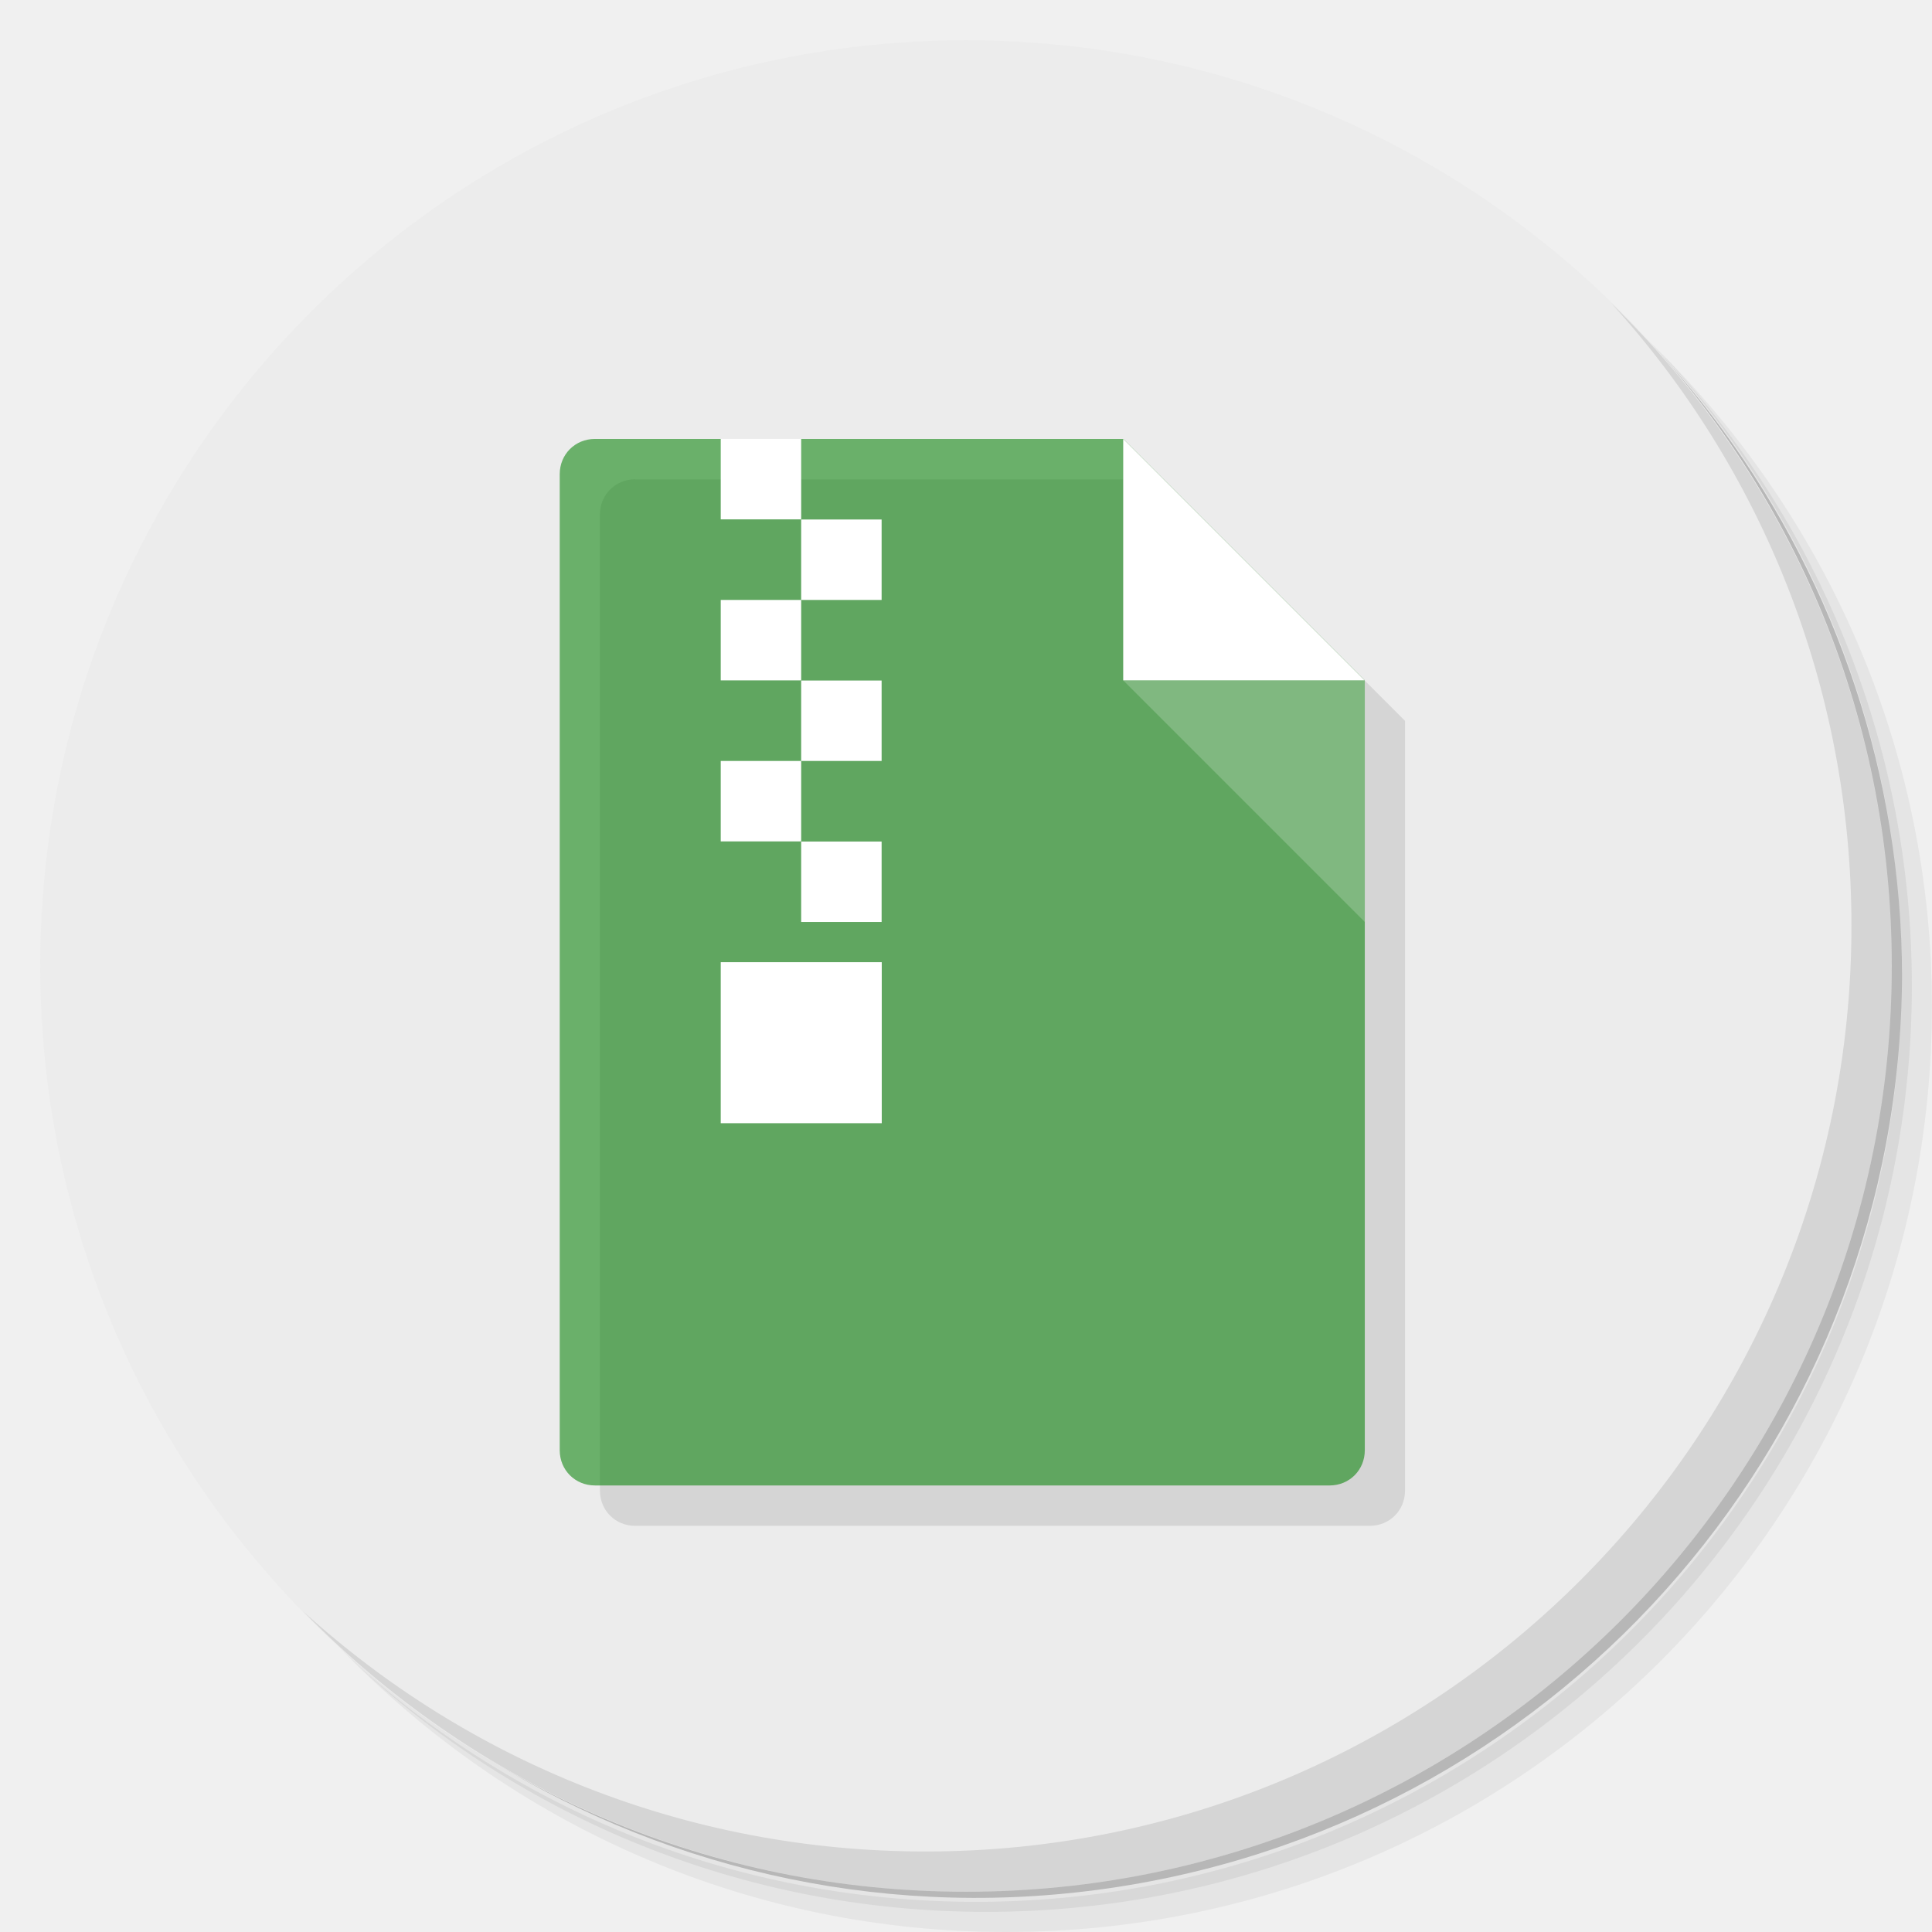
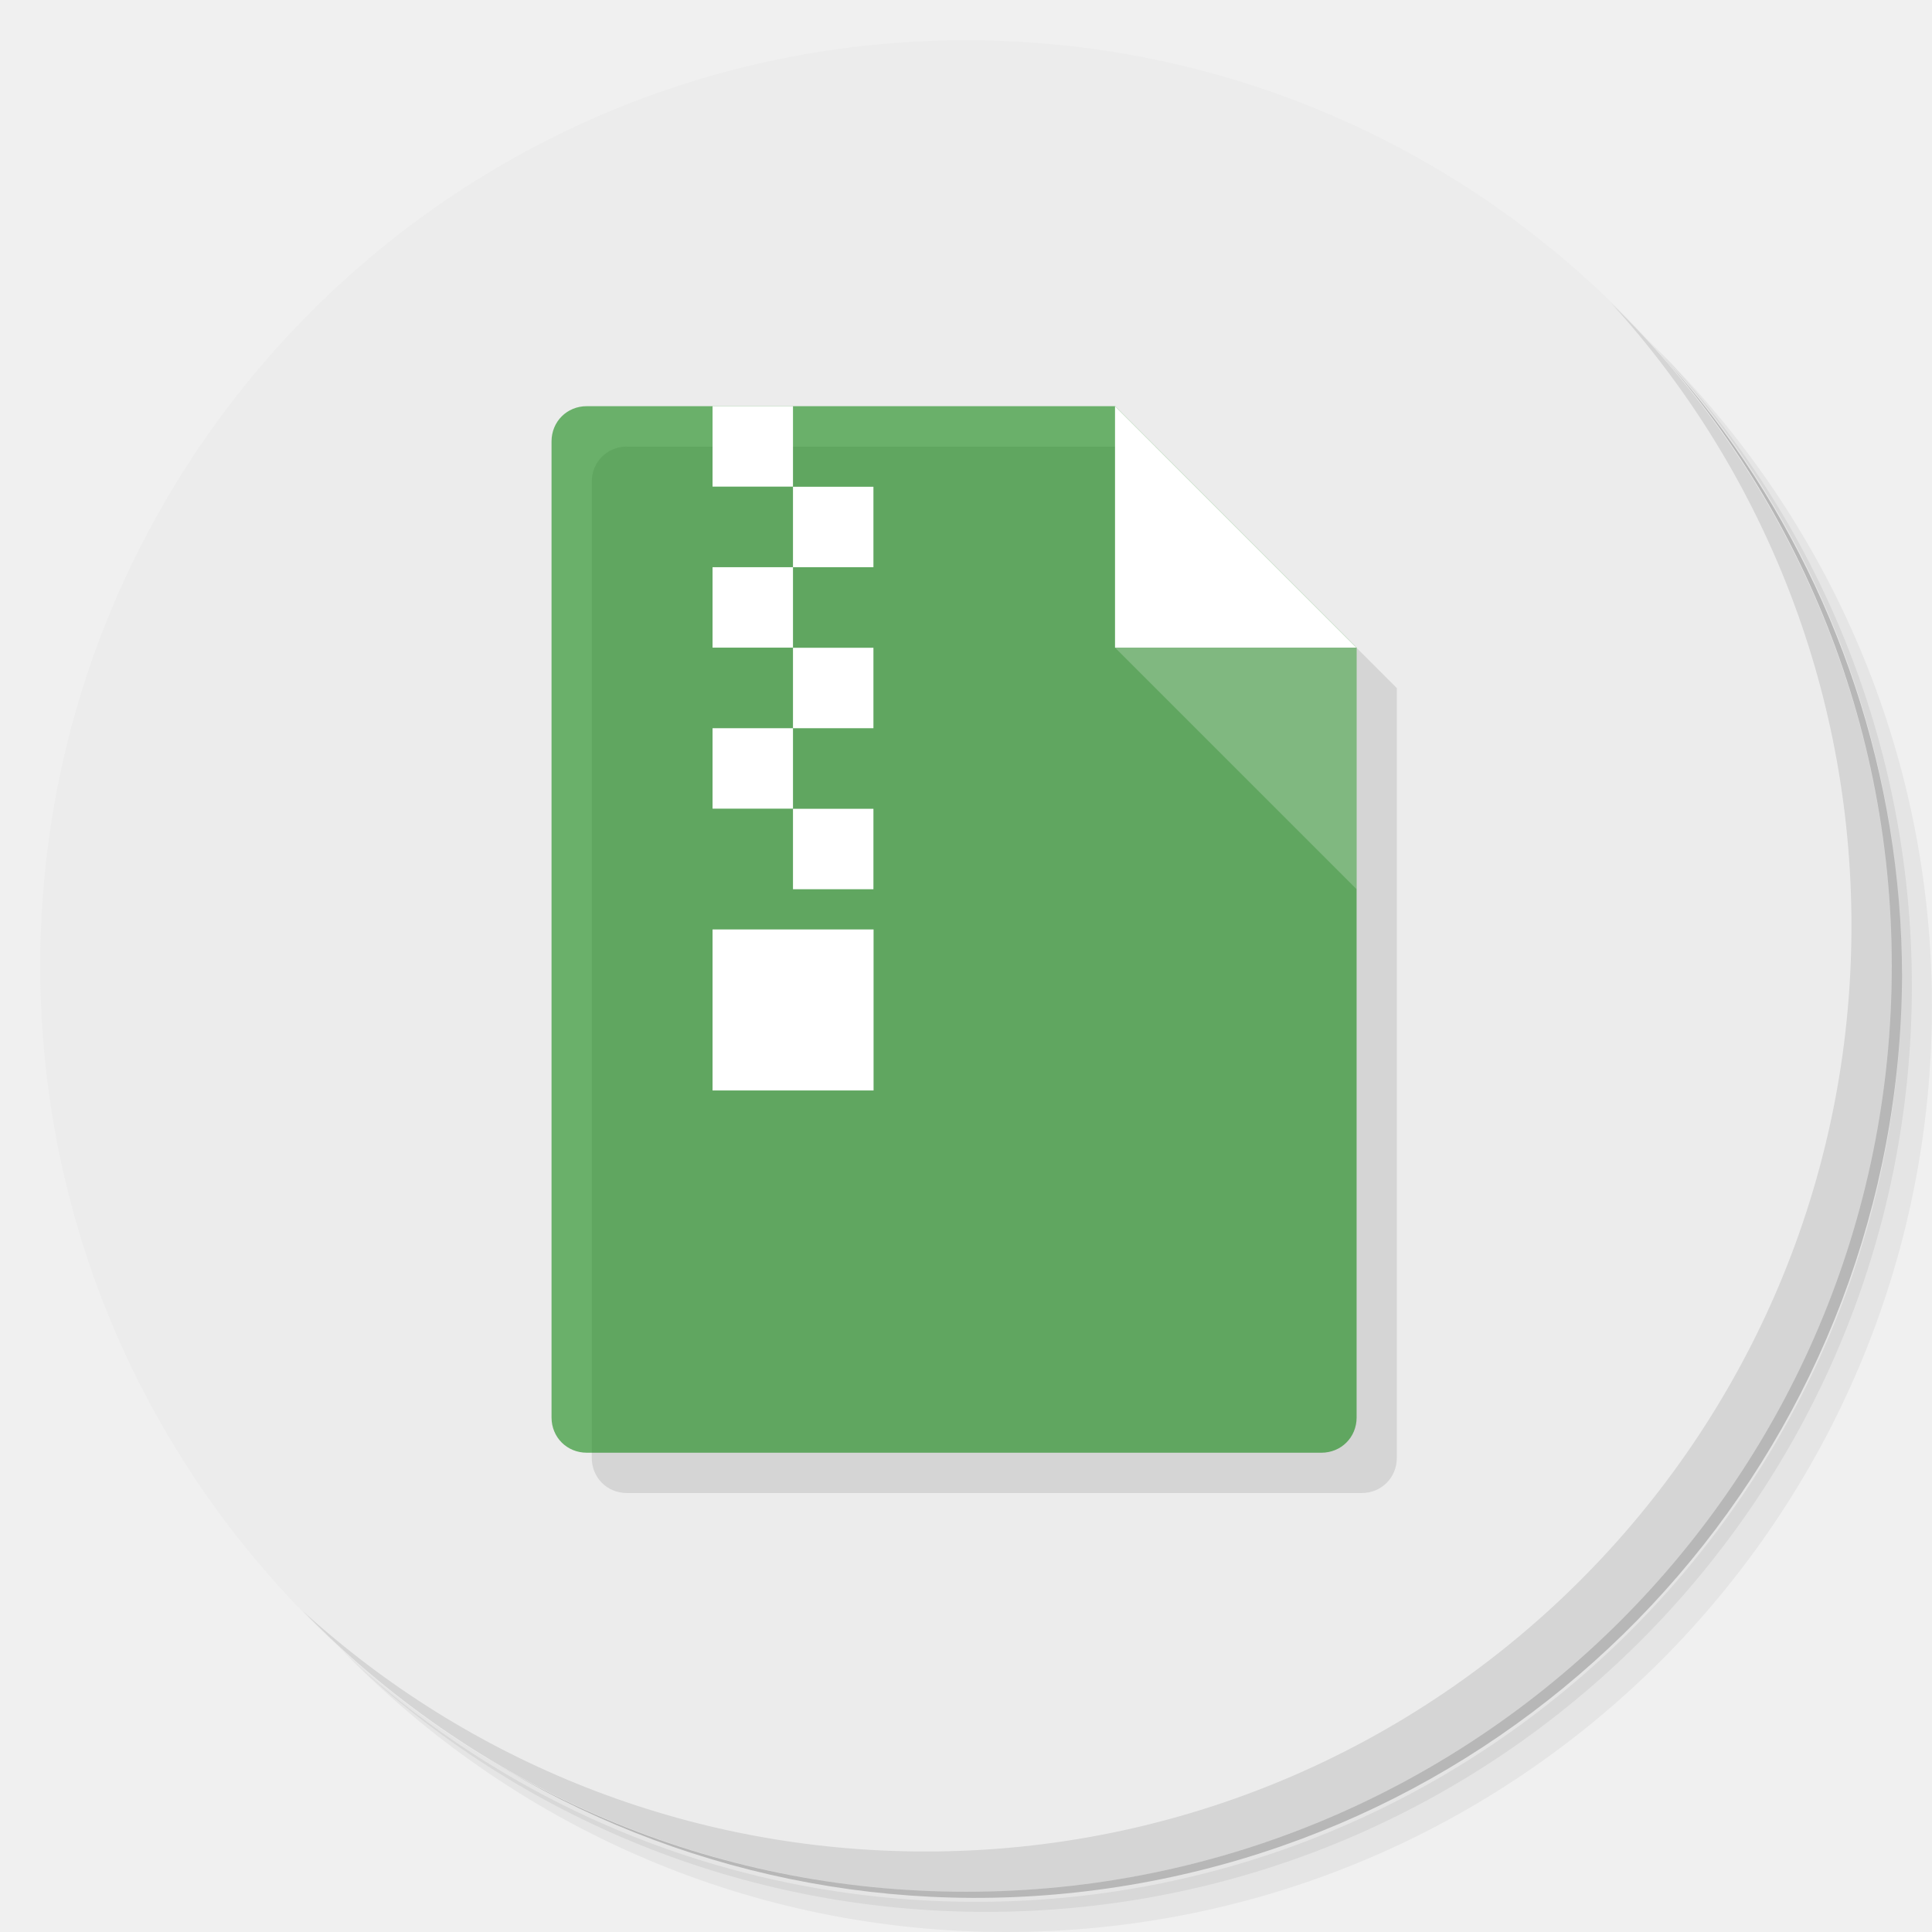
<svg xmlns="http://www.w3.org/2000/svg" viewBox="0 0 48 48" id="svg2" version="1.1">
  <defs id="defs4">
-     <linearGradient id="linearGradient3813" gradientUnits="userSpaceOnUse" gradientTransform="matrix(0,-1,1,0,-1.5e-6,48)" x1="1" x2="47">
-       <stop style="stop-color:#2684da;stop-opacity:1" id="stop7" />
-       <stop offset="1" style="stop-color:#3f96e5;stop-opacity:1" id="stop9" />
+     <linearGradient id="linearGradient3764" x1="1" x2="47" gradientUnits="userSpaceOnUse" gradientTransform="matrix(0,-1,1,0,-1.5e-6,48)">
+       <stop style="stop-color:#08982b;stop-opacity:1" id="stop7" />
+       <stop offset="1" style="stop-color:#09ab30;stop-opacity:1" id="stop9" />
    </linearGradient>
  </defs>
  <g id="g11">
    <path d="m 36.31 5 c 5.859 4.062 9.688 10.831 9.688 18.5 c 0 12.426 -10.07 22.5 -22.5 22.5 c -7.669 0 -14.438 -3.828 -18.5 -9.688 c 1.037 1.822 2.306 3.499 3.781 4.969 c 4.085 3.712 9.514 5.969 15.469 5.969 c 12.703 0 23 -10.298 23 -23 c 0 -5.954 -2.256 -11.384 -5.969 -15.469 c -1.469 -1.475 -3.147 -2.744 -4.969 -3.781 z m 4.969 3.781 c 3.854 4.113 6.219 9.637 6.219 15.719 c 0 12.703 -10.297 23 -23 23 c -6.081 0 -11.606 -2.364 -15.719 -6.219 c 4.16 4.144 9.883 6.719 16.219 6.719 c 12.703 0 23 -10.298 23 -23 c 0 -6.335 -2.575 -12.06 -6.719 -16.219 z" style="opacity:0.05" id="path13" />
    <path d="m 41.28 8.781 c 3.712 4.085 5.969 9.514 5.969 15.469 c 0 12.703 -10.297 23 -23 23 c -5.954 0 -11.384 -2.256 -15.469 -5.969 c 4.113 3.854 9.637 6.219 15.719 6.219 c 12.703 0 23 -10.298 23 -23 c 0 -6.081 -2.364 -11.606 -6.219 -15.719 z" style="opacity:0.1" id="path15" />
    <path d="m 31.25 2.375 c 8.615 3.154 14.75 11.417 14.75 21.13 c 0 12.426 -10.07 22.5 -22.5 22.5 c -9.708 0 -17.971 -6.135 -21.12 -14.75 a 23 23 0 0 0 44.875 -7 a 23 23 0 0 0 -16 -21.875 z" style="opacity:0.2" id="path17" />
  </g>
-   <path d="M 24,1 C 36.703,1 47,11.297 47,24 47,36.703 36.703,47 24,47 11.297,47 1,36.703 1,24 1,11.297 11.297,1 24,1 z" style="fill:#ececec;fill-opacity:1" id="path19" />
-   <g id="g21">
-     <path d="m 40.03 7.531 c 3.712 4.084 5.969 9.514 5.969 15.469 0 12.703 -10.297 23 -23 23 c -5.954 0 -11.384 -2.256 -15.469 -5.969 4.178 4.291 10.01 6.969 16.469 6.969 c 12.703 0 23 -10.298 23 -23 0 -6.462 -2.677 -12.291 -6.969 -16.469 z" style="opacity:0.1" id="path23" />
+   <g id="g19" style="fill:#ececec;fill-opacity:1">
+     <path d="m 24 1 c 12.703 0 23 10.297 23 23 c 0 12.703 -10.297 23 -23 23 -12.703 0 -23 -10.297 -23 -23 0 -12.703 10.297 -23 23 -23 z" style="fill:#ececec;fill-opacity:1" id="path21" />
  </g>
-   <g transform="matrix(3.543307,0,0,3.543307,-0.09341666,-0.09341666)" id="g27">
-     <path d="m 4.48,3.387 c -0.139,0 -0.247,0.108 -0.247,0.247 l 0,6.844 c 0,0.139 0.108,0.247 0.247,0.247 l 5.151,0 c 0.139,0 0.247,-0.108 0.247,-0.247 l 0,-3.704 0,-1.693 -1.693,-1.693 -2.258,0 -0.564,0 -0.882,0 z" style="opacity:0.1;fill:#000000;fill-opacity:1;fill-rule:nonzero;stroke:none" id="path29" />
-     <g id="g31">
-       <path d="m 4.198,3.104 c -0.139,0 -0.247,0.108 -0.247,0.247 l 0,6.844 c 0,0.139 0.108,0.247 0.247,0.247 l 5.151,0 c 0.139,0 0.247,-0.108 0.247,-0.247 l 0,-5.398 -1.693,-1.693" style="fill:#008000;fill-opacity:0.549;fill-rule:nonzero;stroke:none" id="path33" />
-       <path d="m 7.902,3.104 0,1.693 1.693,0" style="fill:#ffffff;fill-opacity:1;fill-rule:nonzero;stroke:none" id="path35" />
-       <path d="m 9.596,6.491 0,-1.693 -1.693,0" style="fill:#ffffff;fill-opacity:0.2;fill-rule:nonzero;stroke:none" id="path37" />
-       <path d="m 5.644,3.669 0,0.564 0.564,0 0,-0.564 -0.564,0 z" style="fill:#ffffff" id="path39" />
-       <path d="m 5.644,4.233 -0.564,0 0,0.564 0.564,0 0,-0.564 z" style="fill:#ffffff" id="path41" />
-       <path d="m 5.644,4.798 0,0.564 0.564,0 0,-0.564 -0.564,0 z" style="fill:#ffffff" id="path43" />
-       <path d="m 5.644,5.362 -0.564,0 0,0.564 0.564,0 0,-0.564 z" style="fill:#ffffff" id="path45" />
-       <path d="m 5.644,5.927 0,0.564 0.564,0 0,-0.564 -0.564,0 z" style="fill:#ffffff" id="path47" />
-       <path d="m 5.08,6.773 0,1.129 1.129,0 0,-1.129 -0.564,0 -0.564,0 z" style="fill:#ffffff" id="path49" />
-       <path d="m 5.08,3.104 0,0.564 0.564,0 0,-0.564 -0.564,0 z" style="fill:#ffffff" id="path51" />
-     </g>
+   <g id="g23">
+     <path d="m 40.03 7.531 c 3.712 4.084 5.969 9.514 5.969 15.469 0 12.703 -10.297 23 -23 23 c -5.954 0 -11.384 -2.256 -15.469 -5.969 4.178 4.291 10.01 6.969 16.469 6.969 c 12.703 0 23 -10.298 23 -23 0 -6.462 -2.677 -12.291 -6.969 -16.469 z" style="opacity:0.1" id="path25" />
+   </g>
+   <path d="m 15.577,11.094 c -0.493,0 -0.875,0.383 -0.875,0.875 l 0,24.25 c 0,0.493 0.383,0.875 0.875,0.875 l 18.252,0 c 0.493,0 0.875,-0.383 0.875,-0.875 l 0,-13.124 0,-5.999 -5.999,-5.999 -8.001,0 -1.998,0 -3.125,0 z" style="opacity:0.1;fill:#000000;fill-opacity:1;fill-rule:nonzero;stroke:none" id="path29" />
+   <g transform="matrix(3.543307,0,0,3.543307,-0.2968067,-0.9069761)" id="g31">
+     <path d="m 4.198,3.104 c -0.139,0 -0.247,0.108 -0.247,0.247 l 0,6.844 c 0,0.139 0.108,0.247 0.247,0.247 l 5.151,0 c 0.139,0 0.247,-0.108 0.247,-0.247 l 0,-5.398 -1.693,-1.693" style="fill:#008000;fill-opacity:0.549;fill-rule:nonzero;stroke:none" id="path33" />
+     <path d="m 7.902,3.104 0,1.693 1.693,0" style="fill:#ffffff;fill-opacity:1;fill-rule:nonzero;stroke:none" id="path35" />
+     <path d="m 9.596,6.491 0,-1.693 -1.693,0" style="fill:#ffffff;fill-opacity:0.2;fill-rule:nonzero;stroke:none" id="path37" />
+     <path d="m 5.644,3.669 0,0.564 0.564,0 0,-0.564 -0.564,0 z" style="fill:#ffffff" id="path39" />
+     <path d="m 5.644,4.233 -0.564,0 0,0.564 0.564,0 0,-0.564 z" style="fill:#ffffff" id="path41" />
+     <path d="m 5.644,4.798 0,0.564 0.564,0 0,-0.564 -0.564,0 z" style="fill:#ffffff" id="path43" />
+     <path d="m 5.644,5.362 -0.564,0 0,0.564 0.564,0 0,-0.564 z" style="fill:#ffffff" id="path45" />
+     <path d="m 5.644,5.927 0,0.564 0.564,0 0,-0.564 -0.564,0 z" style="fill:#ffffff" id="path47" />
+     <path d="m 5.08,6.773 0,1.129 1.129,0 0,-1.129 -0.564,0 -0.564,0 z" style="fill:#ffffff" id="path49" />
+     <path d="m 5.08,3.104 0,0.564 0.564,0 0,-0.564 -0.564,0 z" style="fill:#ffffff" id="path51" />
  </g>
</svg>
